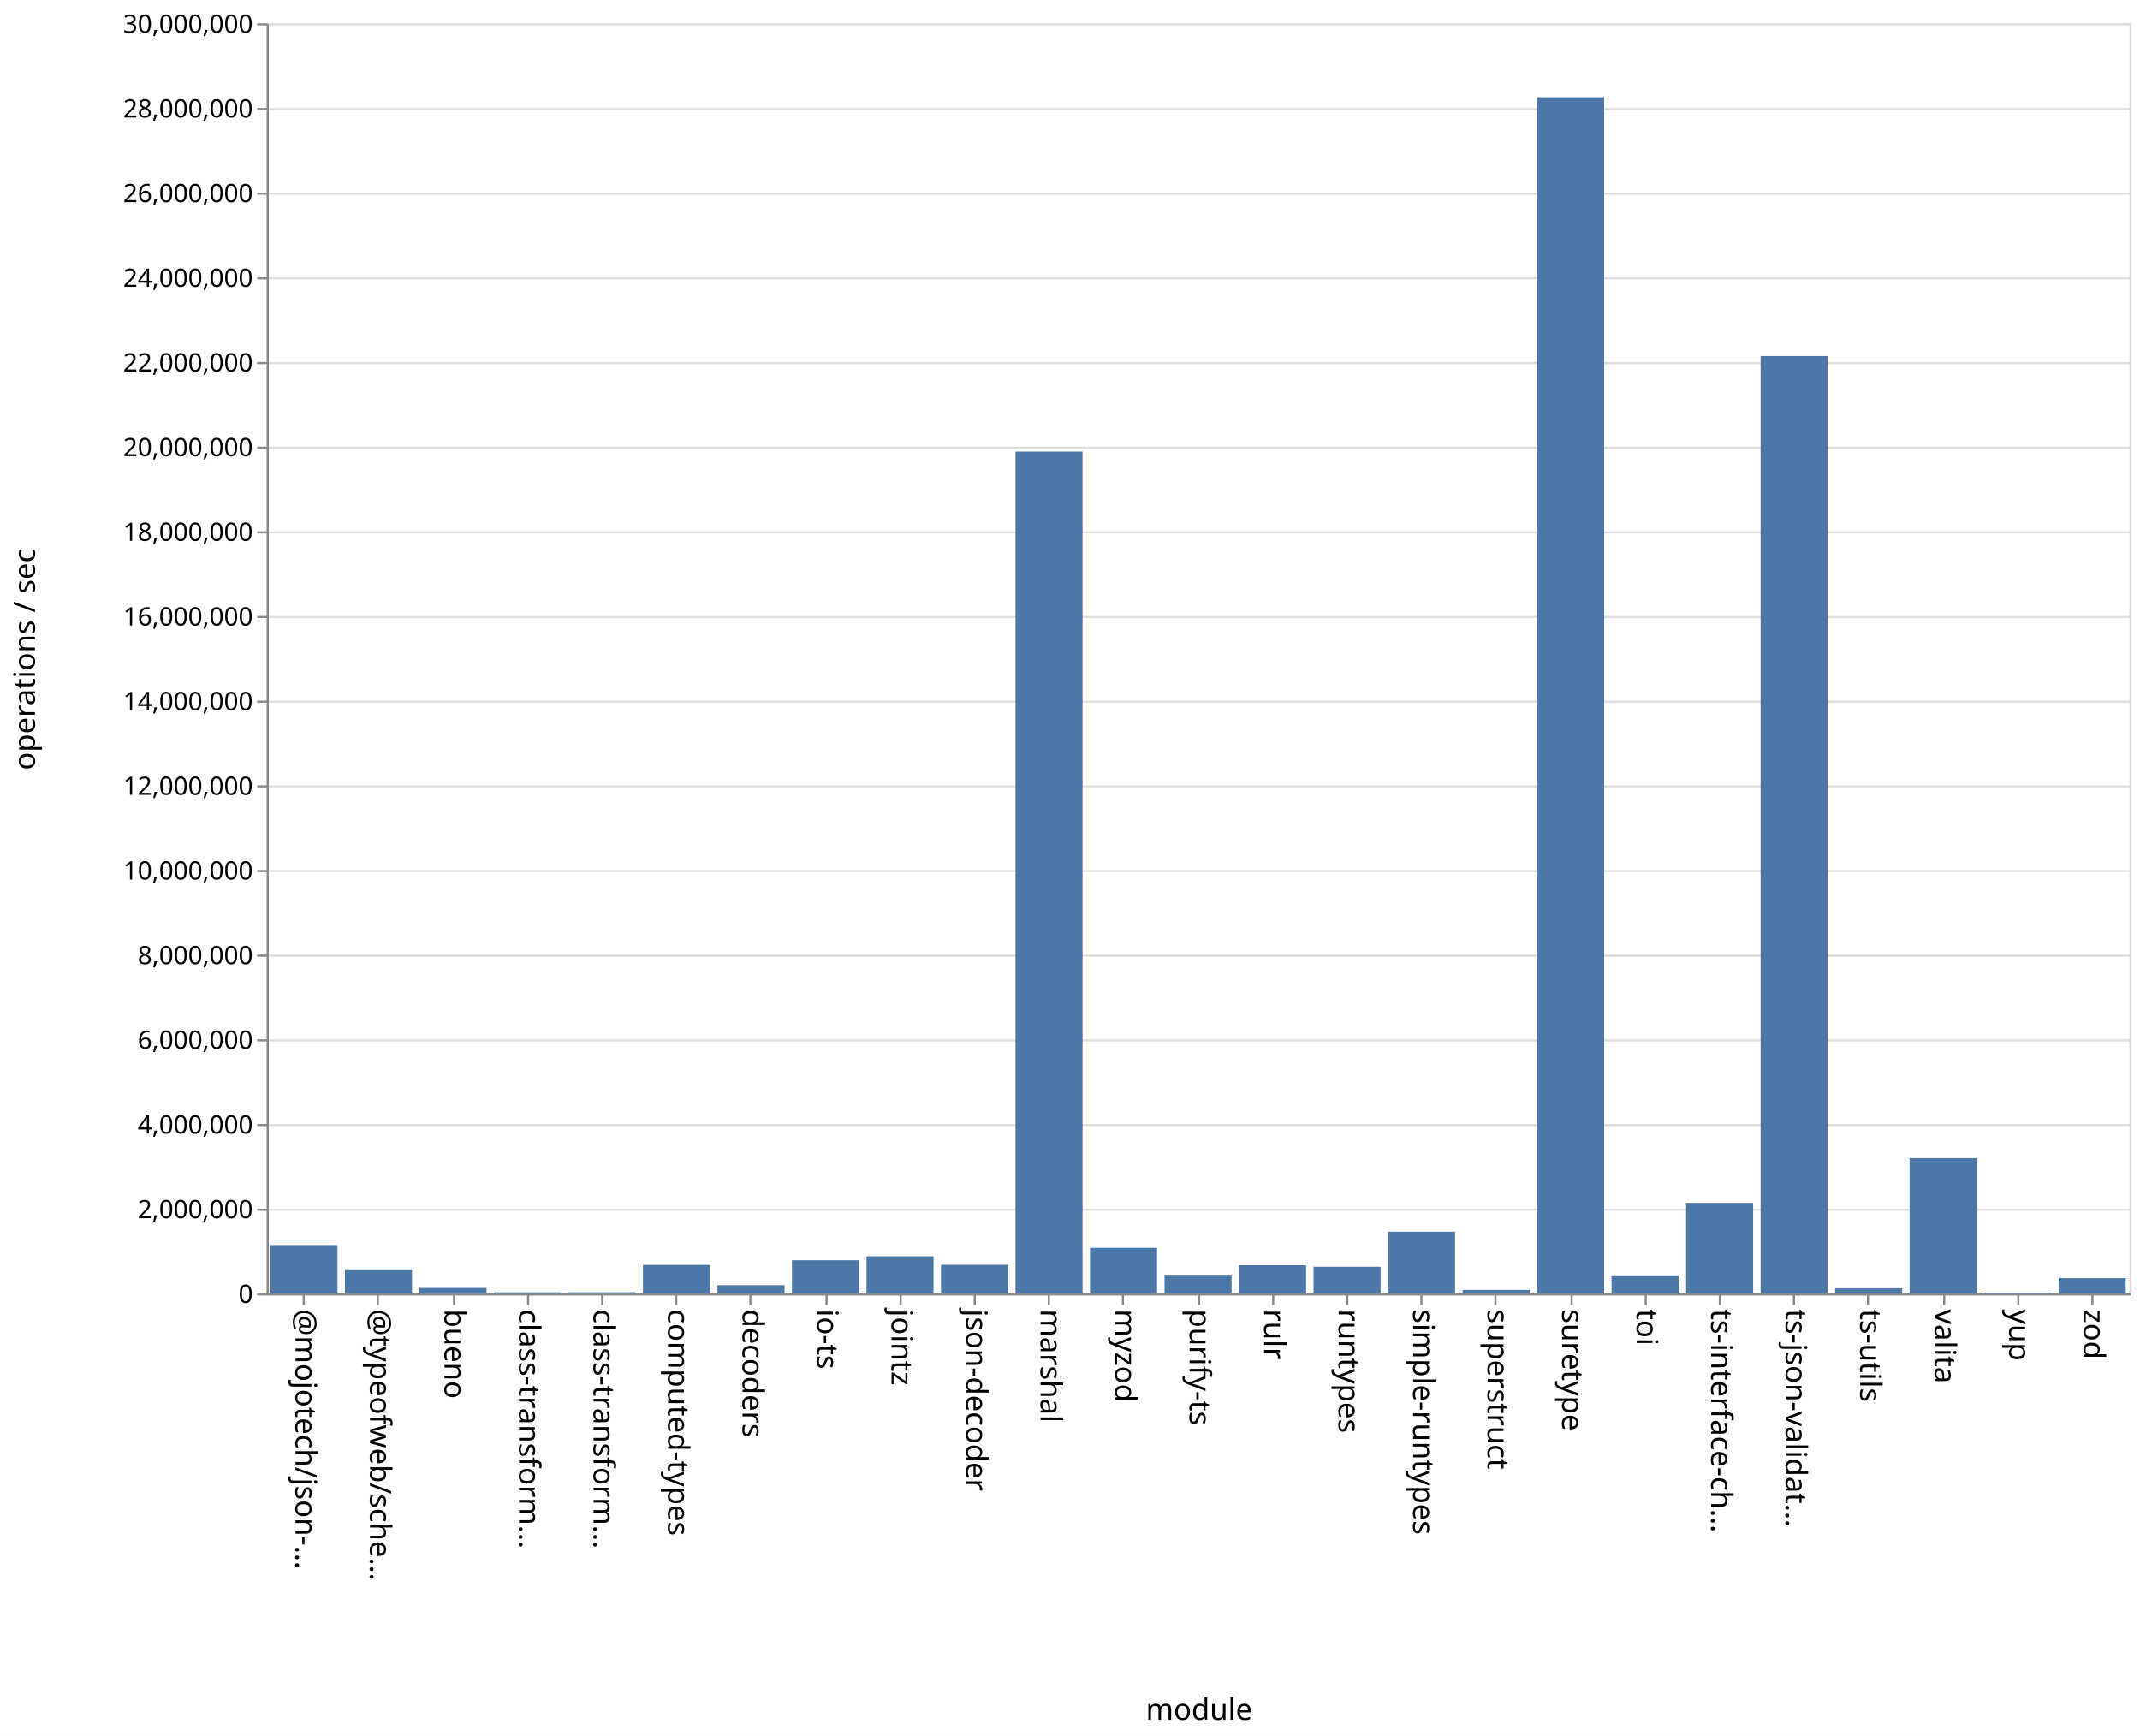
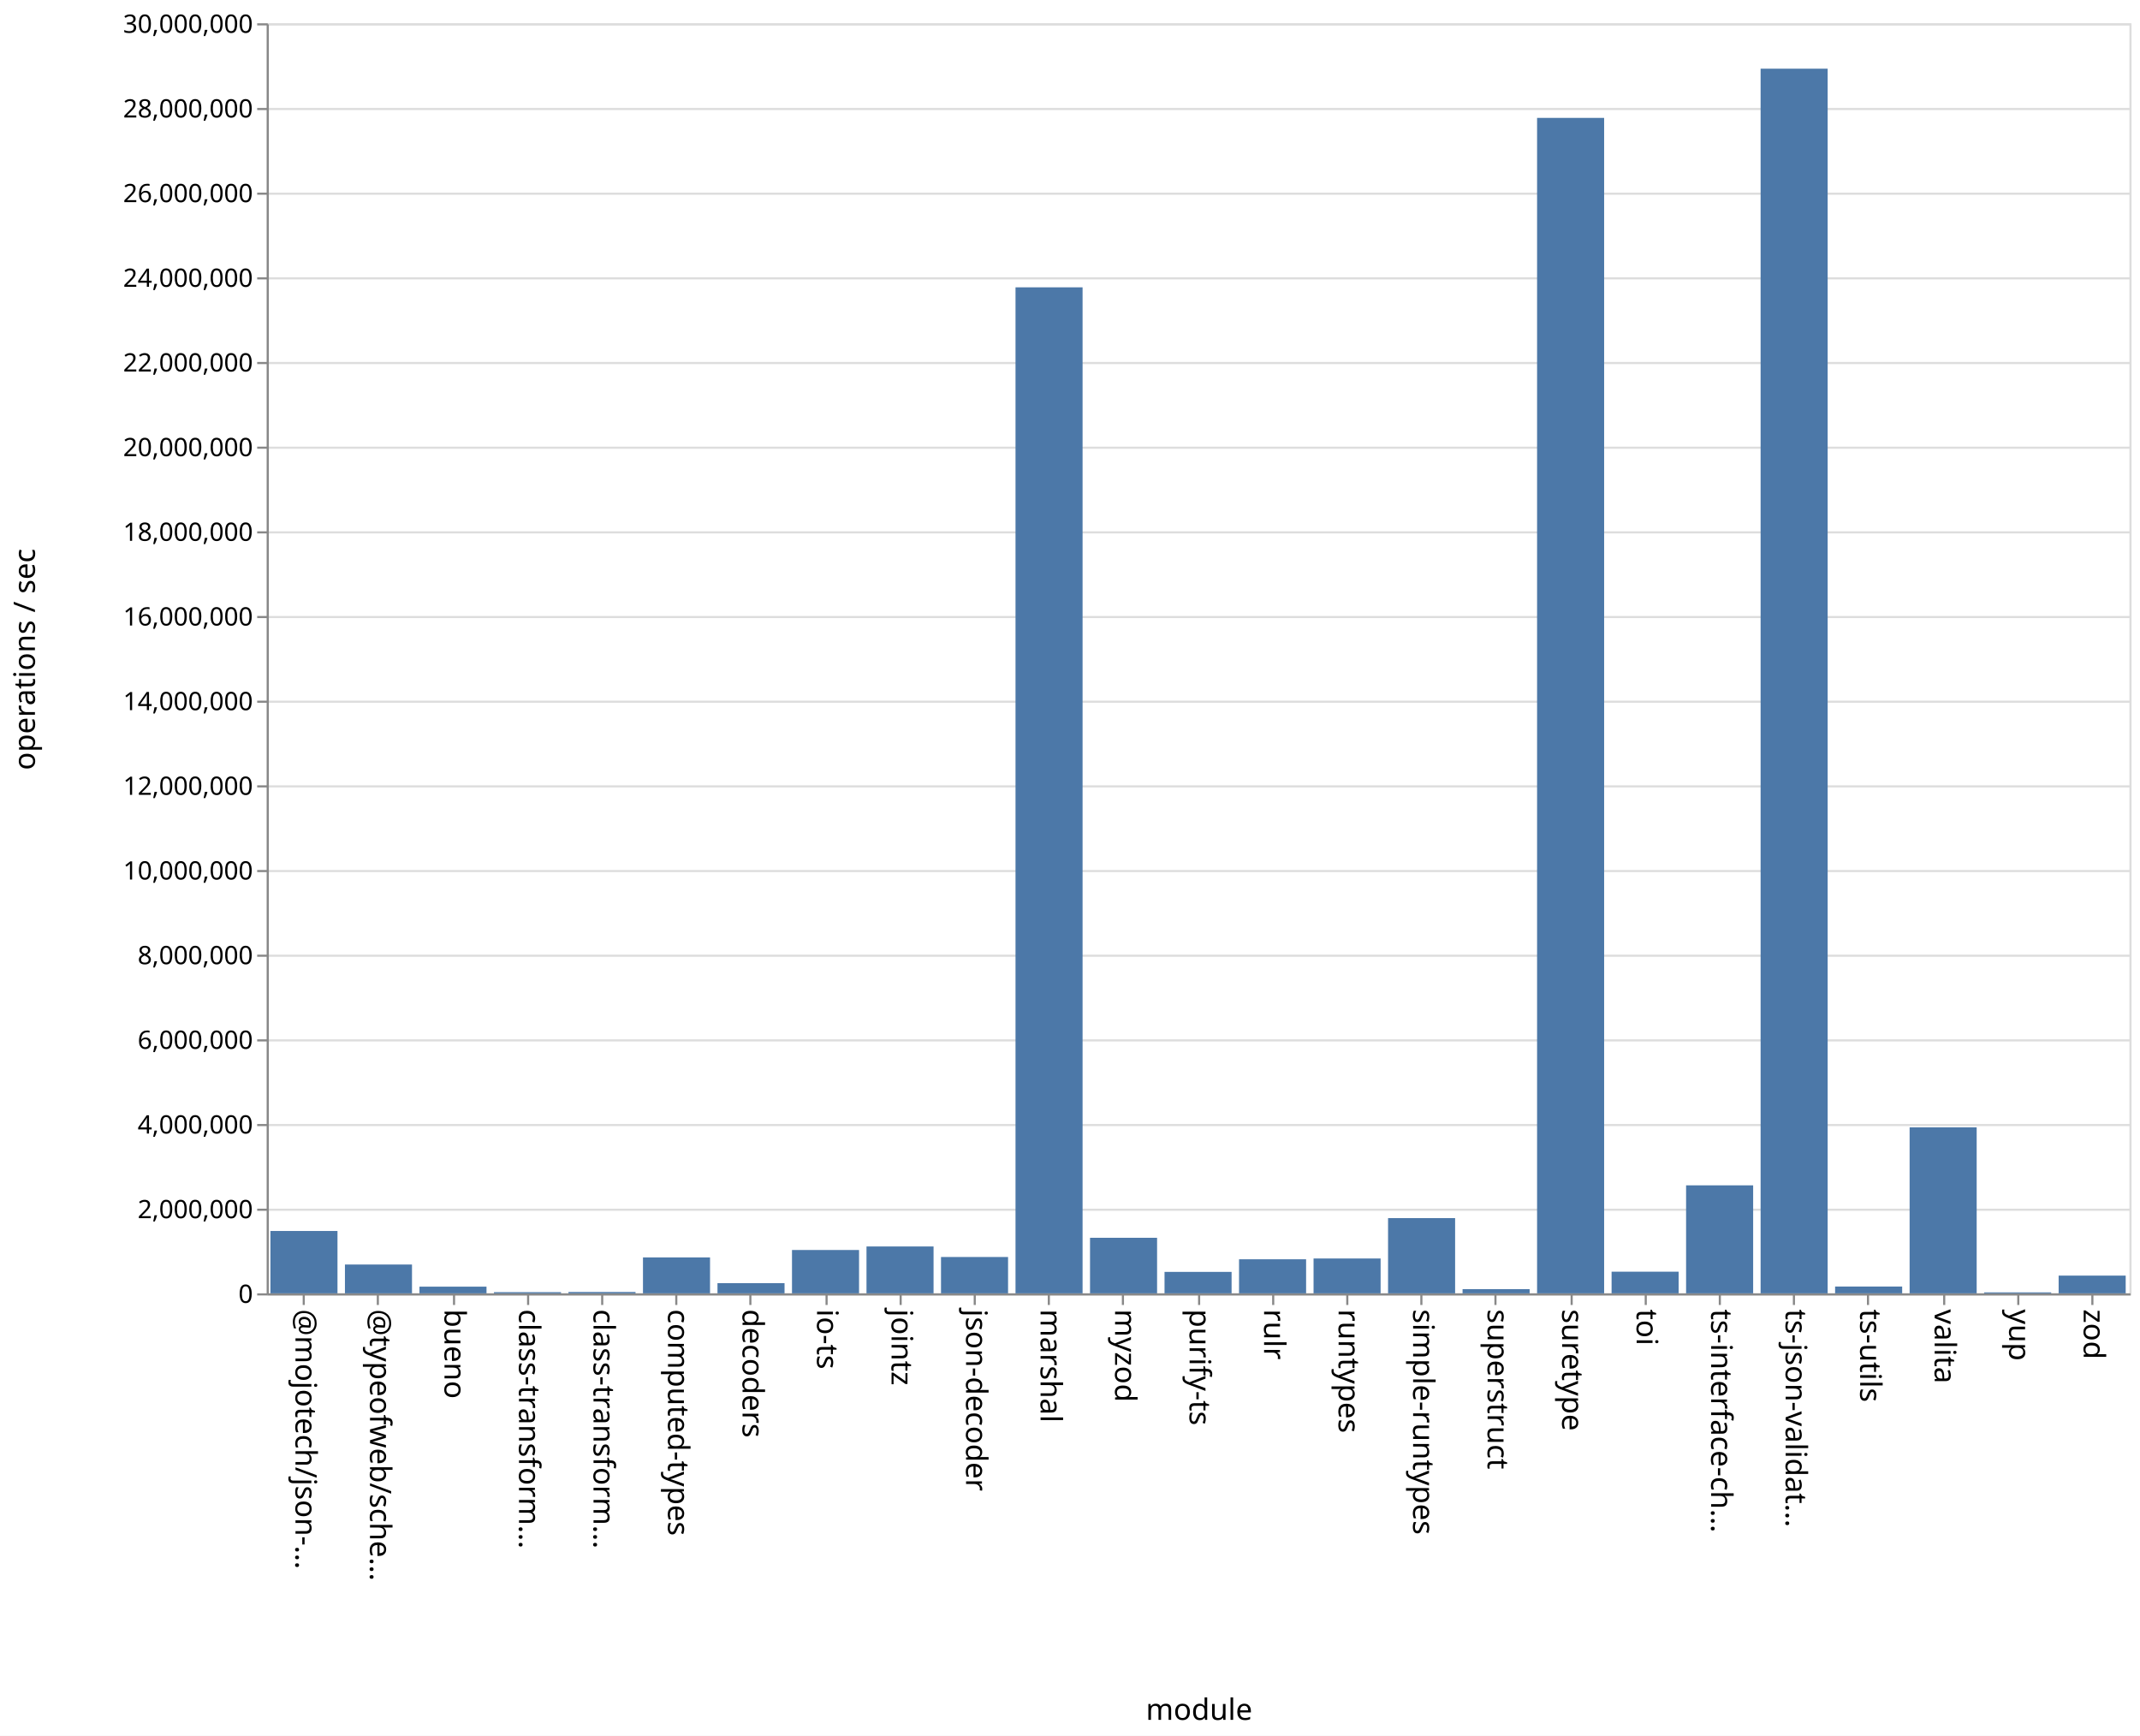
<svg xmlns="http://www.w3.org/2000/svg" class="marks" width="1011" height="820">
  <path fill="#fff" d="M0 0h1011v820H0z" />
  <g class="mark-group role-frame root" aria-roledescription="group mark container" fill="none" stroke-miterlimit="10">
    <path class="background" aria-hidden="true" d="M126.5 11.5h880v600h-880Z" stroke="#ddd" />
    <g class="mark-group role-axis" aria-roledescription="axis" aria-label="Y-axis for a linear scale with values from 0 to 30,000,000">
      <path class="background" aria-hidden="true" d="M126.5 11.5Z" pointer-events="none" />
      <g class="mark-rule role-axis-grid" pointer-events="none" stroke="#ddd">
        <path d="M126.5 611.5h880M126.5 571.5h880M126.5 531.5h880M126.5 491.5h880M126.5 451.5h880M126.5 411.5h880M126.5 371.5h880M126.5 331.5h880M126.5 291.5h880M126.5 251.5h880M126.5 211.5h880M126.5 171.5h880M126.5 131.5h880M126.5 91.5h880M126.5 51.5h880M126.5 11.5h880" />
      </g>
    </g>
    <g pointer-events="none" class="mark-group role-axis" aria-roledescription="axis" aria-label="X-axis titled 'module' for a discrete scale with 25 values: @mojotech/json-type-validation, @typeofweb/schema, bueno, class-transformer-validator-async, class-transformer-validator-sync, ending with zod">
      <path class="background" aria-hidden="true" d="M126.5 611.5Z" />
      <g class="mark-rule role-axis-tick" stroke="#888">
        <path d="M143.5 611.5v5M178.5 611.5v5M214.5 611.5v5M249.5 611.5v5M284.5 611.5v5M319.5 611.5v5M354.5 611.5v5M390.5 611.5v5M425.5 611.5v5M460.5 611.5v5M495.5 611.5v5M530.5 611.5v5M566.5 611.5v5M601.5 611.5v5M636.5 611.5v5M671.5 611.5v5M706.5 611.5v5M742.5 611.5v5M777.5 611.5v5M812.5 611.5v5M847.5 611.5v5M882.5 611.5v5M918.5 611.5v5M953.5 611.5v5M988.5 611.5v5" />
      </g>
      <g class="mark-text role-axis-label" font-family="sans-serif" font-size="14" fill="#000">
        <text transform="rotate(90 -239.45 379.05)">@mojotech/json-…</text>
        <text transform="rotate(90 -221.85 396.65)">@typeofweb/sche…</text>
        <text transform="rotate(90 -204.25 414.25)">bueno</text>
        <text transform="rotate(90 -186.65 431.85)">class-transform…</text>
        <text transform="rotate(90 -169.05 449.45)">class-transform…</text>
        <text transform="rotate(90 -151.45 467.05)">computed-types</text>
        <text transform="rotate(90 -133.85 484.65)">decoders</text>
        <text transform="rotate(90 -116.25 502.25)">io-ts</text>
        <text transform="rotate(90 -98.65 519.85)">jointz</text>
        <text transform="rotate(90 -81.05 537.45)">json-decoder</text>
        <text transform="rotate(90 -63.45 555.05)">marshal</text>
        <text transform="rotate(90 -45.85 572.65)">myzod</text>
        <text transform="rotate(90 -28.25 590.25)">purify-ts</text>
        <text transform="rotate(90 -10.65 607.85)">rulr</text>
        <text transform="rotate(90 6.95 625.45)">runtypes</text>
        <text transform="rotate(90 24.55 643.05)">simple-runtypes</text>
        <text transform="rotate(90 42.15 660.65)">superstruct</text>
        <text transform="rotate(90 59.75 678.25)">suretype</text>
        <text transform="rotate(90 77.35 695.85)">toi</text>
        <text transform="rotate(90 94.95 713.45)">ts-interface-ch…</text>
        <text transform="rotate(90 112.55 731.05)">ts-json-validat…</text>
        <text transform="rotate(90 130.15 748.65)">ts-utils</text>
        <text transform="rotate(90 147.75 766.25)">valita</text>
        <text transform="rotate(90 165.35 783.85)">yup</text>
        <text transform="rotate(90 182.95 801.45)">zod</text>
      </g>
      <path stroke="#888" d="M126.5 611.5h880" class="mark-rule role-axis-domain" />
      <text text-anchor="middle" transform="translate(566.5 812.5)" font-family="sans-serif" font-size="14" fill="#000" class="mark-text role-axis-title">module</text>
    </g>
    <g pointer-events="none" class="mark-group role-axis" aria-roledescription="axis" aria-label="Y-axis titled 'operations / sec' for a linear scale with values from 0 to 30,000,000">
      <path class="background" aria-hidden="true" d="M126.5 11.5Z" />
      <g class="mark-rule role-axis-tick" stroke="#888">
        <path d="M126.5 611.5h-5M126.5 571.5h-5M126.5 531.5h-5M126.5 491.5h-5M126.5 451.5h-5M126.5 411.5h-5M126.5 371.5h-5M126.5 331.5h-5M126.5 291.5h-5M126.5 251.5h-5M126.5 211.5h-5M126.5 171.5h-5M126.5 131.5h-5M126.5 91.5h-5M126.5 51.5h-5M126.5 11.5h-5" />
      </g>
      <g class="mark-text role-axis-label" text-anchor="end" font-family="sans-serif" font-size="12" fill="#000">
        <text transform="translate(119.5 615.5)">0</text>
        <text transform="translate(119.5 575.5)">2,000,000</text>
        <text transform="translate(119.5 535.5)">4,000,000</text>
        <text transform="translate(119.5 495.5)">6,000,000</text>
        <text transform="translate(119.5 455.5)">8,000,000</text>
        <text transform="translate(119.5 415.5)">10,000,000</text>
        <text transform="translate(119.5 375.5)">12,000,000</text>
        <text transform="translate(119.5 335.5)">14,000,000</text>
        <text transform="translate(119.5 295.5)">16,000,000</text>
        <text transform="translate(119.5 255.5)">18,000,000</text>
        <text transform="translate(119.5 215.5)">20,000,000</text>
        <text transform="translate(119.5 175.5)">22,000,000</text>
        <text transform="translate(119.5 135.5)">24,000,000</text>
        <text transform="translate(119.5 95.5)">26,000,000</text>
        <text transform="translate(119.5 55.5)">28,000,000</text>
        <text transform="translate(119.5 15.5)">30,000,000</text>
      </g>
      <path stroke="#888" d="M126.5 611.5v-600" class="mark-rule role-axis-domain" />
      <text text-anchor="middle" transform="rotate(-90 164 147.5)" font-family="sans-serif" font-size="14" fill="#000" class="mark-text role-axis-title">operations / sec</text>
    </g>
    <g class="mark-rect role-mark marks" aria-roledescription="rect mark container" fill="#4c78a8">
-       <path d="M198.16 608.451h31.68V611h-31.68ZM233.36 610.53h31.68v.47h-31.68ZM268.56 610.484h31.68V611h-31.68ZM303.76 597.567h31.68V611h-31.68ZM338.96 607.135h31.68V611h-31.68ZM374.16 595.335h31.68V611h-31.68ZM409.36 593.468h31.68V611h-31.68ZM444.56 597.506h31.68V611h-31.68ZM479.76 213.329h31.68V611h-31.68ZM127.76 588.156h31.68V611h-31.68ZM514.96 589.486h31.68V611h-31.68ZM550.16 602.63h31.68V611h-31.68ZM585.36 597.694h31.68V611h-31.68ZM620.56 598.421h31.68V611h-31.68ZM655.76 581.86h31.68V611h-31.68ZM690.96 609.374h31.68V611h-31.68ZM726.16 45.94h31.68V611h-31.68ZM761.36 602.867h31.68V611h-31.68ZM796.56 568.264h31.68V611h-31.68ZM831.76 168.19h31.68V611h-31.68ZM866.96 608.595h31.68V611h-31.68ZM162.96 600.024h31.68V611h-31.68ZM902.16 547.11h31.68V611h-31.68ZM937.36 610.621h31.68V611h-31.68ZM972.56 603.788h31.68V611h-31.68Z" />
+       <path d="M198.16 607.844h31.68V611h-31.68ZM233.36 610.442h31.68V611h-31.68ZM268.56 610.36h31.68v.64h-31.68ZM303.76 594.034h31.68V611h-31.68ZM338.96 606.192h31.68V611h-31.68ZM374.16 590.523h31.68V611h-31.68ZM409.36 588.859h31.68V611h-31.68ZM444.56 593.833h31.68V611h-31.68ZM479.76 135.74h31.68V611h-31.68ZM127.76 581.54h31.68V611h-31.68ZM514.96 584.756h31.68V611h-31.68ZM550.16 600.868h31.68V611h-31.68ZM585.36 594.91h31.68V611h-31.68ZM620.56 594.534h31.68V611h-31.68ZM655.76 575.458h31.68V611h-31.68ZM690.96 609.022h31.68V611h-31.68ZM726.16 55.693h31.68V611h-31.68ZM761.36 600.773h31.68V611h-31.68ZM796.56 559.98h31.68V611h-31.68ZM831.76 32.449h31.68V611h-31.68ZM866.96 607.787h31.68V611h-31.68ZM162.96 597.388h31.68V611h-31.68ZM902.16 532.576h31.68V611h-31.68ZM937.36 610.548h31.68V611h-31.68ZM972.56 602.625h31.68V611h-31.68Z" />
    </g>
  </g>
</svg>
